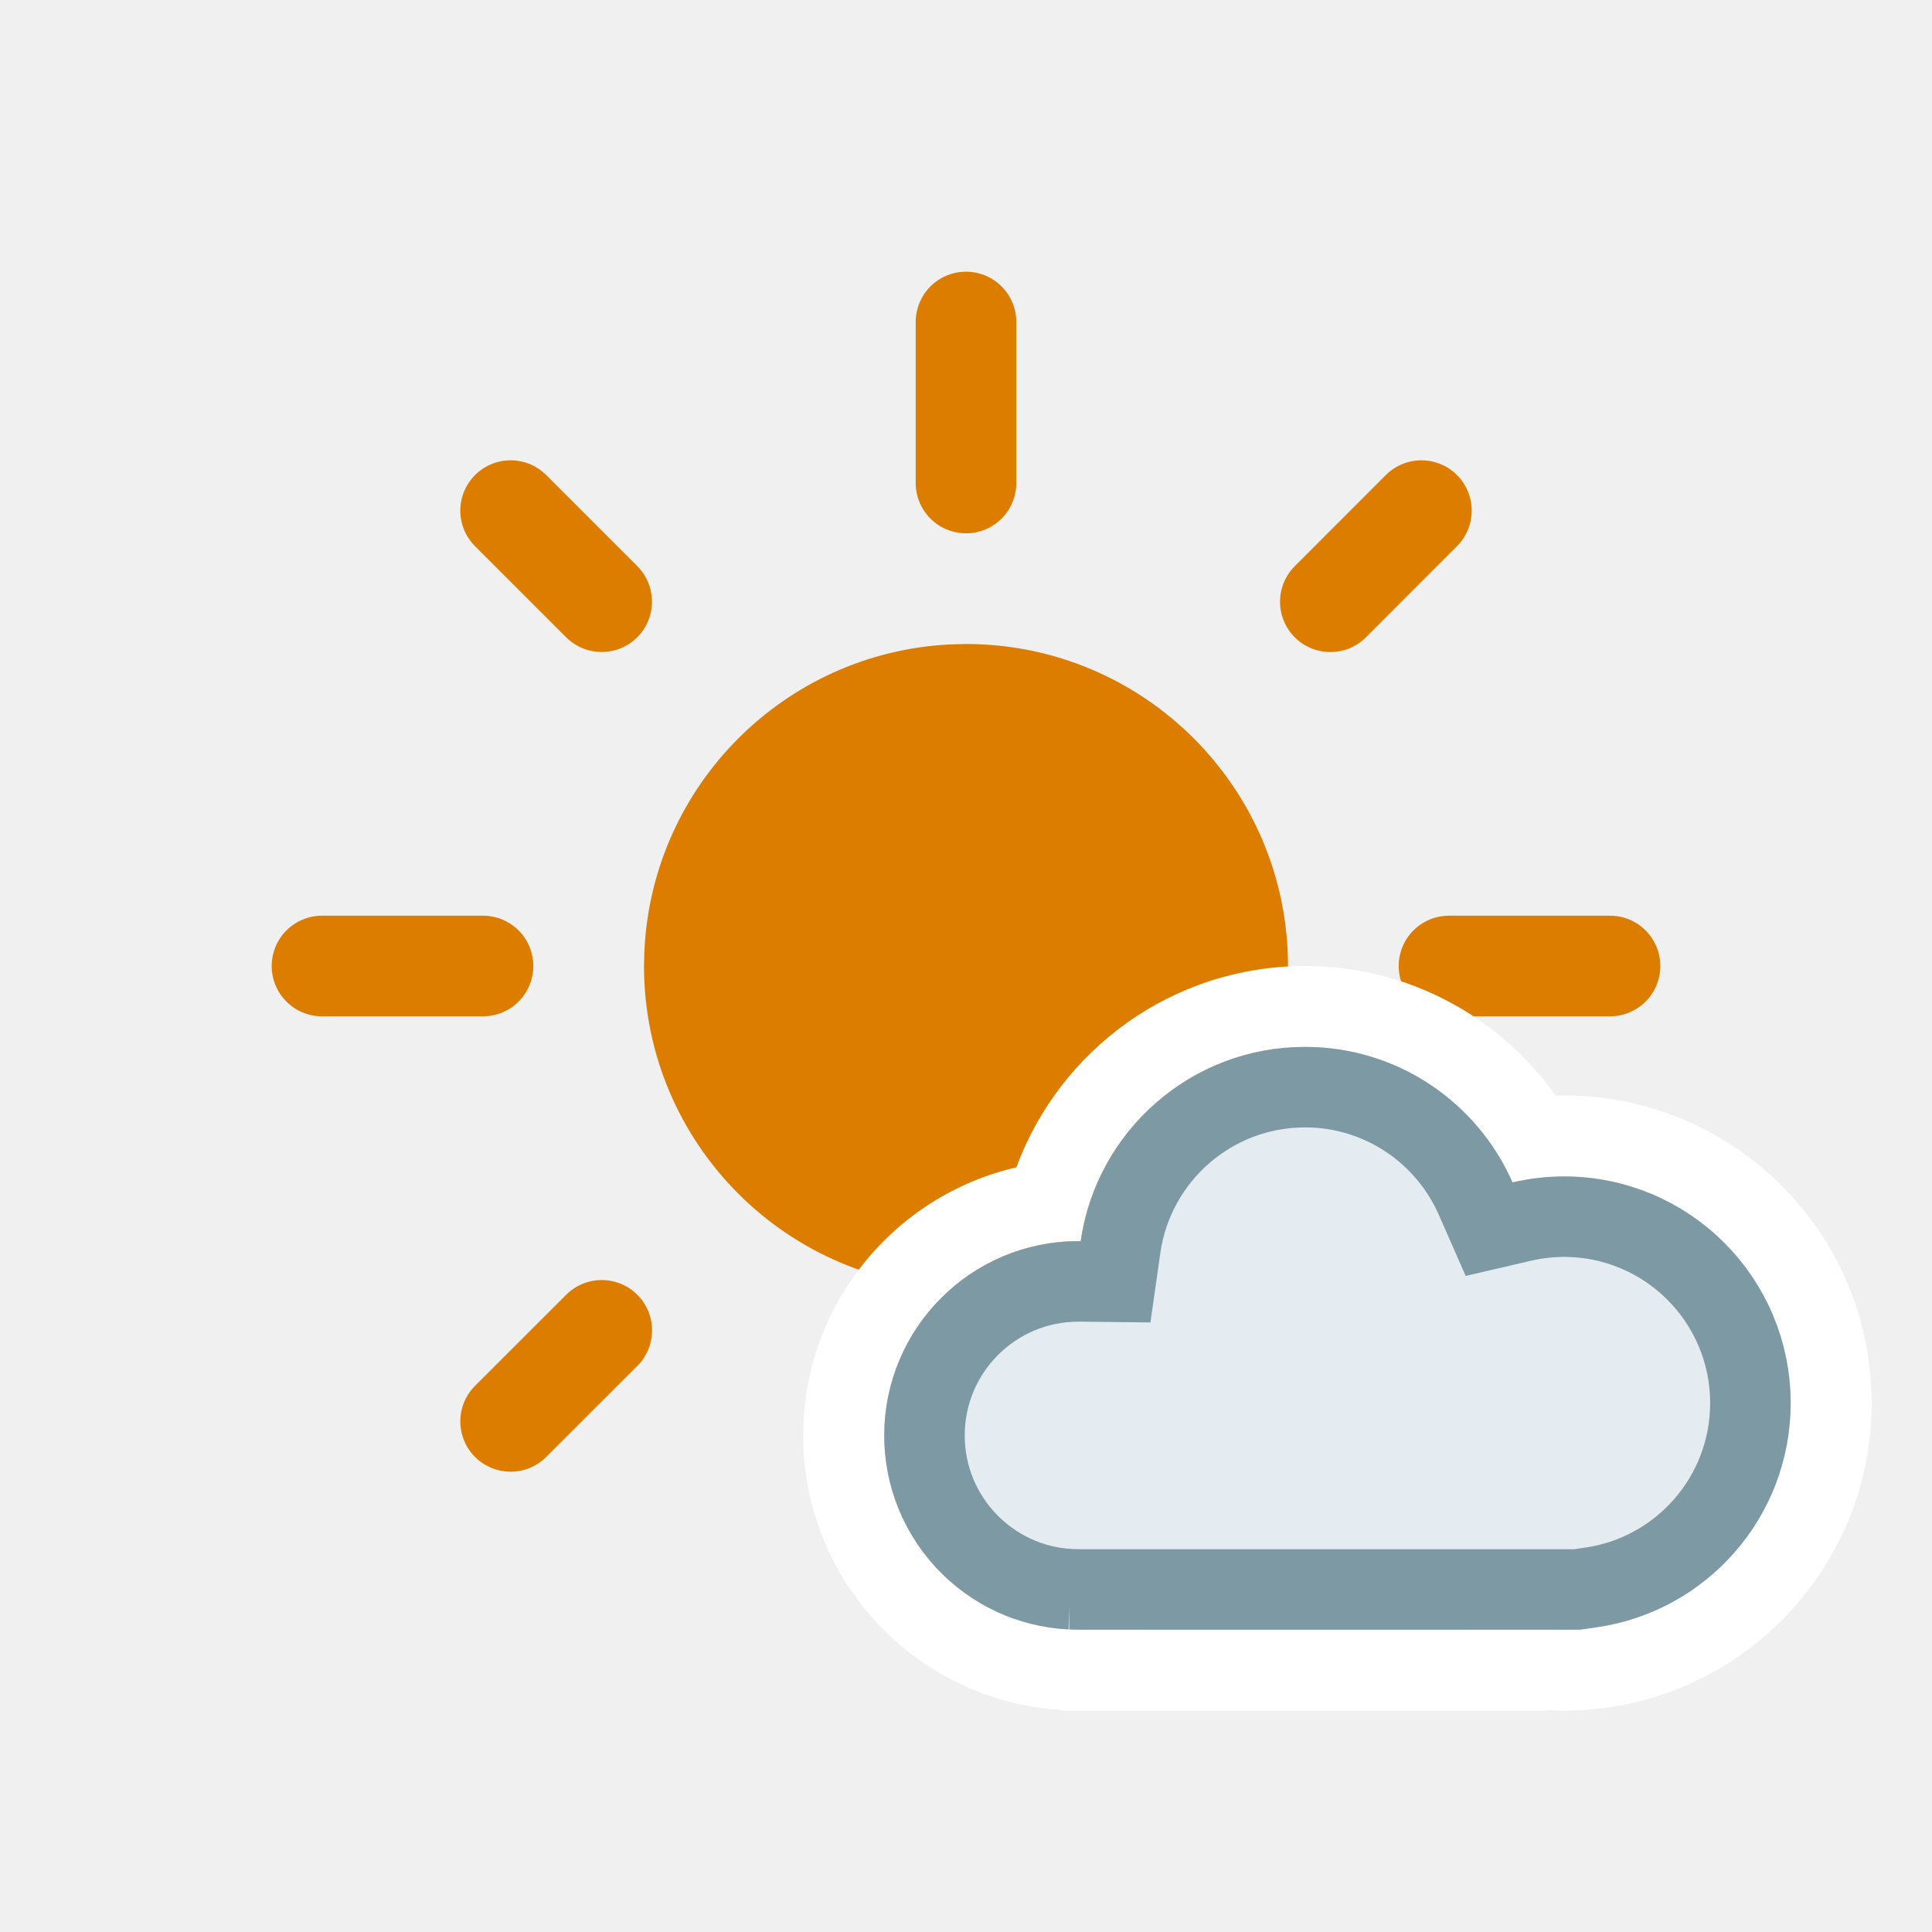
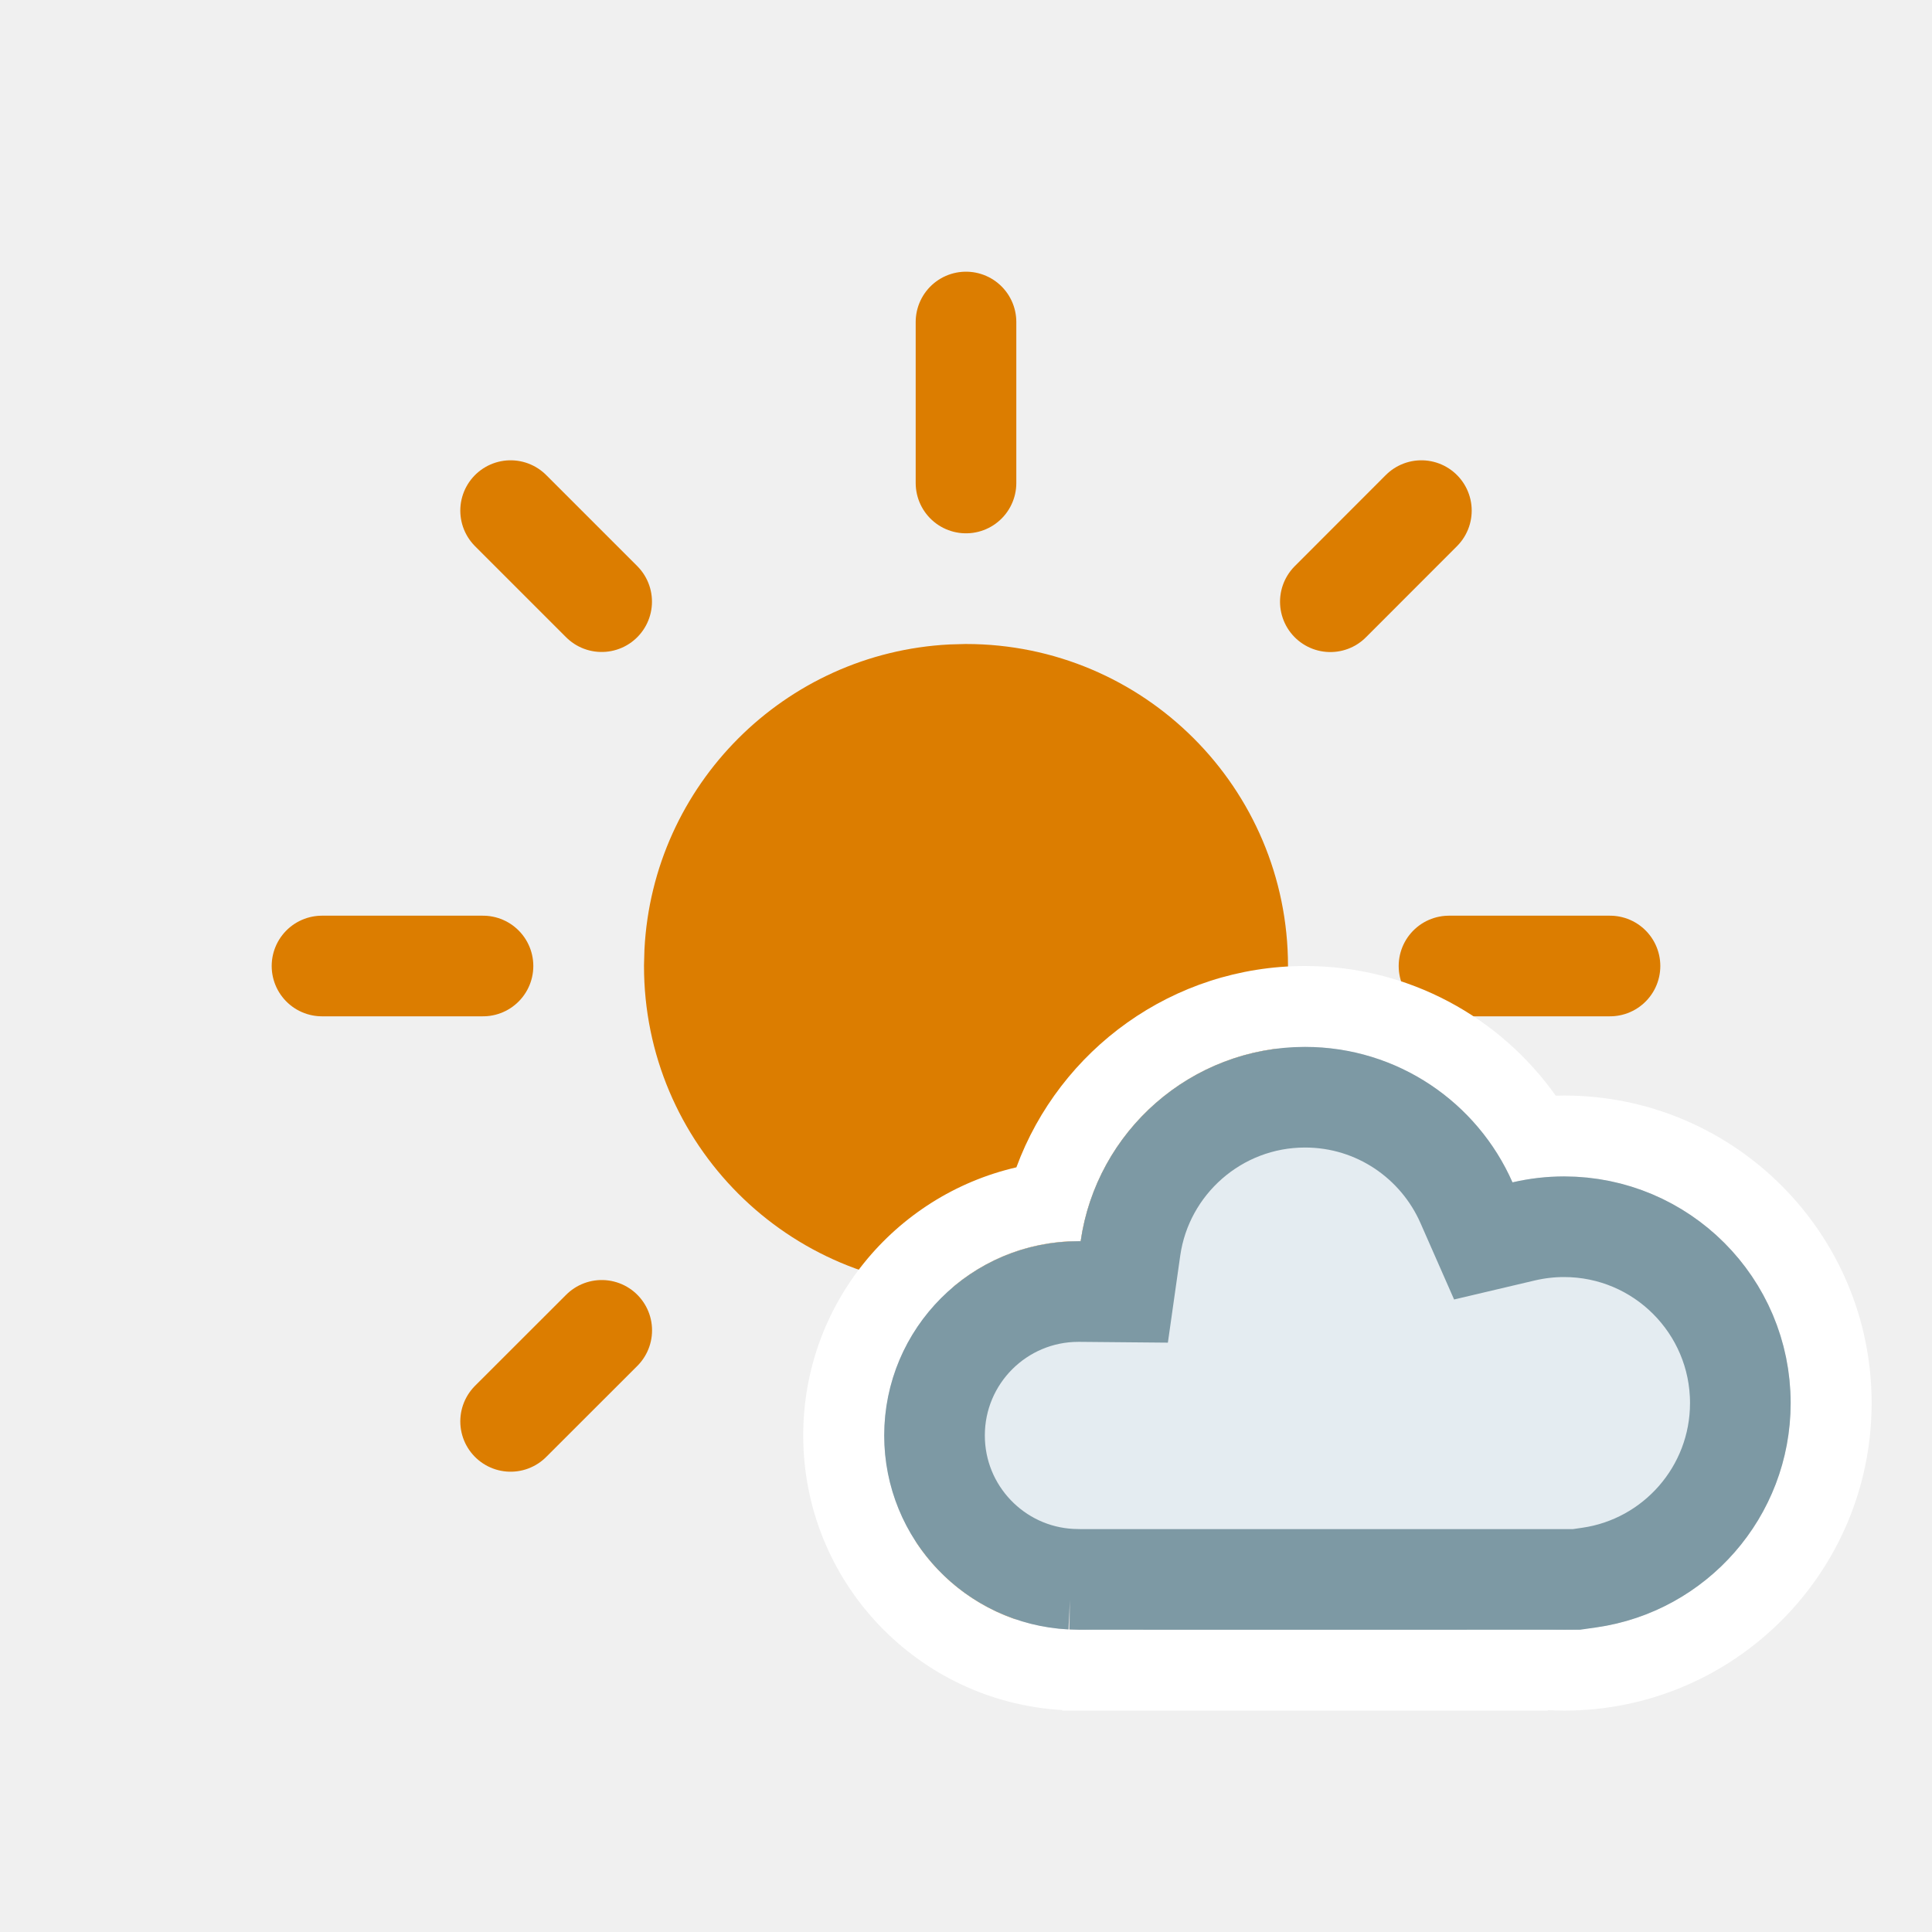
<svg xmlns="http://www.w3.org/2000/svg" width="24" height="24" viewBox="0 0 24 24" fill="none">
  <g clip-path="url(#clip0_1212_8775)">
    <path d="M12 8.5C13.933 8.5 15.5 10.067 15.5 12C15.5 13.933 13.933 15.5 12 15.5C10.067 15.5 8.5 13.933 8.5 12L8.505 11.82C8.596 10.031 10.031 8.596 11.82 8.505L12 8.5Z" fill="#DC7D00" stroke="#DC7D00" />
    <path d="M20 12L18 12" stroke="#DC7D00" stroke-width="1.25" stroke-linecap="round" />
    <path d="M6 12L4 12" stroke="#DC7D00" stroke-width="1.25" stroke-linecap="round" />
    <path d="M17.657 17.657L16.526 16.526" stroke="#DC7D00" stroke-width="1.25" stroke-linecap="round" />
    <path d="M7.474 7.474L6.343 6.343" stroke="#DC7D00" stroke-width="1.25" stroke-linecap="round" />
    <path d="M12 20L12 18" stroke="#DC7D00" stroke-width="1.25" stroke-linecap="round" />
    <path d="M12 6L12 4" stroke="#DC7D00" stroke-width="1.25" stroke-linecap="round" />
    <path d="M6.343 17.657L7.475 16.526" stroke="#DC7D00" stroke-width="1.25" stroke-linecap="round" />
    <path d="M16.526 7.475L17.657 6.343" stroke="#DC7D00" stroke-width="1.25" stroke-linecap="round" />
  </g>
  <path fill-rule="evenodd" clip-rule="evenodd" d="M16.212 13.005C17.364 13.005 18.353 13.697 18.789 14.688C18.995 14.64 19.209 14.614 19.429 14.614C20.984 14.614 22.245 15.874 22.245 17.429C22.245 18.984 20.984 20.245 19.429 20.245C18.998 20.245 18.588 20.147 18.223 19.974V20.245H14.201V20.104C13.949 20.193 13.679 20.245 13.397 20.245C12.064 20.245 10.984 19.164 10.984 17.831C10.984 16.499 12.064 15.418 13.397 15.418C13.406 15.418 13.416 15.418 13.425 15.418C13.62 14.054 14.794 13.005 16.212 13.005ZM16.851 18.561C16.646 18.609 16.432 18.636 16.212 18.636C16.032 18.636 15.857 18.618 15.687 18.586C15.682 18.602 15.675 18.619 15.669 18.636H16.885C16.873 18.611 16.862 18.586 16.851 18.561Z" fill="#D9D9D9" />
  <path d="M16.212 12C17.5 12 18.635 12.638 19.326 13.611C19.361 13.61 19.395 13.609 19.429 13.609C21.539 13.609 23.25 15.319 23.25 17.429C23.25 19.539 21.539 21.25 19.429 21.25C19.362 21.25 19.295 21.247 19.228 21.244V21.25H13.196V21.243C11.401 21.139 9.978 19.652 9.978 17.831C9.978 16.209 11.109 14.851 12.626 14.501C13.164 13.041 14.566 12 16.212 12ZM16.212 13.005C14.794 13.005 13.62 14.054 13.425 15.418C13.416 15.418 13.406 15.418 13.397 15.418C12.064 15.418 10.984 16.499 10.984 17.831C10.984 19.164 12.064 20.245 13.397 20.245C13.679 20.245 13.949 20.193 14.201 20.104V20.245H18.223V19.974C18.588 20.147 18.998 20.245 19.429 20.245C20.984 20.245 22.245 18.984 22.245 17.429C22.245 15.874 20.984 14.614 19.429 14.614C19.209 14.614 18.995 14.64 18.789 14.688C18.353 13.697 17.364 13.005 16.212 13.005ZM16.885 18.636H16.212C16.432 18.636 16.646 18.609 16.851 18.561C16.862 18.586 16.873 18.611 16.885 18.636ZM15.687 18.586C15.857 18.618 16.032 18.636 16.212 18.636H15.669C15.675 18.619 15.682 18.602 15.687 18.586Z" fill="white" />
-   <path d="M16.212 13.505C17.158 13.505 17.972 14.073 18.331 14.889L18.498 15.269L18.903 15.175C19.072 15.136 19.248 15.114 19.429 15.114C20.708 15.114 21.744 16.151 21.744 17.429C21.744 18.595 20.883 19.56 19.761 19.72L19.59 19.745H13.409L13.297 19.742H13.298C12.288 19.691 11.484 18.855 11.484 17.832C11.484 16.775 12.34 15.918 13.397 15.918C13.414 15.918 13.413 15.918 13.419 15.918L13.858 15.923L13.92 15.489C14.081 14.368 15.046 13.505 16.212 13.505Z" fill="#E4ECF1" stroke="#7D99A4" stroke-miterlimit="2.13" />
+   <path d="M16.212 13.63C17.107 13.63 17.877 14.168 18.217 14.94L18.426 15.415L18.931 15.296C19.092 15.259 19.258 15.239 19.429 15.239C20.639 15.239 21.619 16.22 21.619 17.429C21.619 18.532 20.804 19.445 19.744 19.597L19.585 19.62H13.412L13.303 19.617H13.304C12.36 19.569 11.609 18.788 11.609 17.832C11.609 16.844 12.409 16.044 13.397 16.044H13.418L13.966 16.049L14.043 15.507C14.195 14.447 15.109 13.63 16.212 13.63Z" fill="#E4ECF1" stroke="#7D99A4" stroke-width="1.25" stroke-miterlimit="2.13" />
  <defs>
    <clipPath id="clip0_1212_8775">
      <rect width="24" height="24" fill="white" />
    </clipPath>
  </defs>
</svg>
